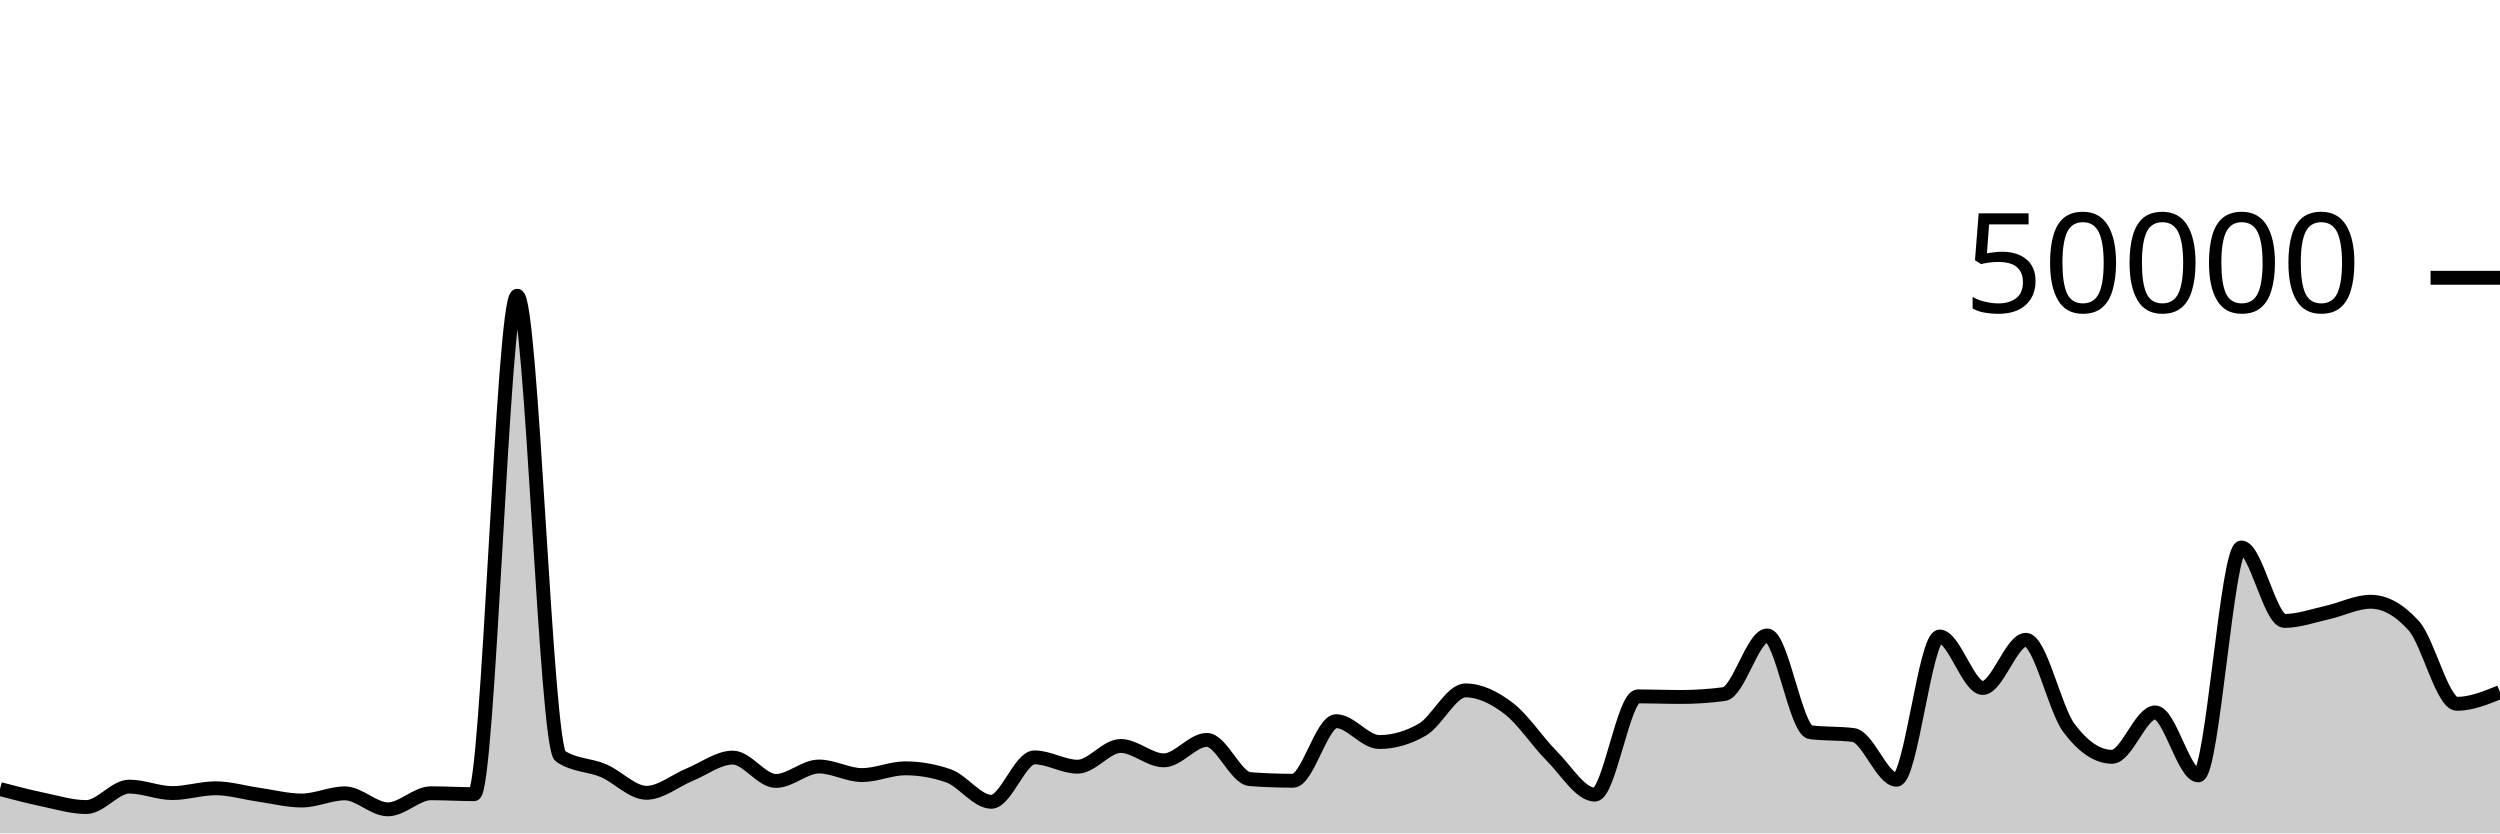
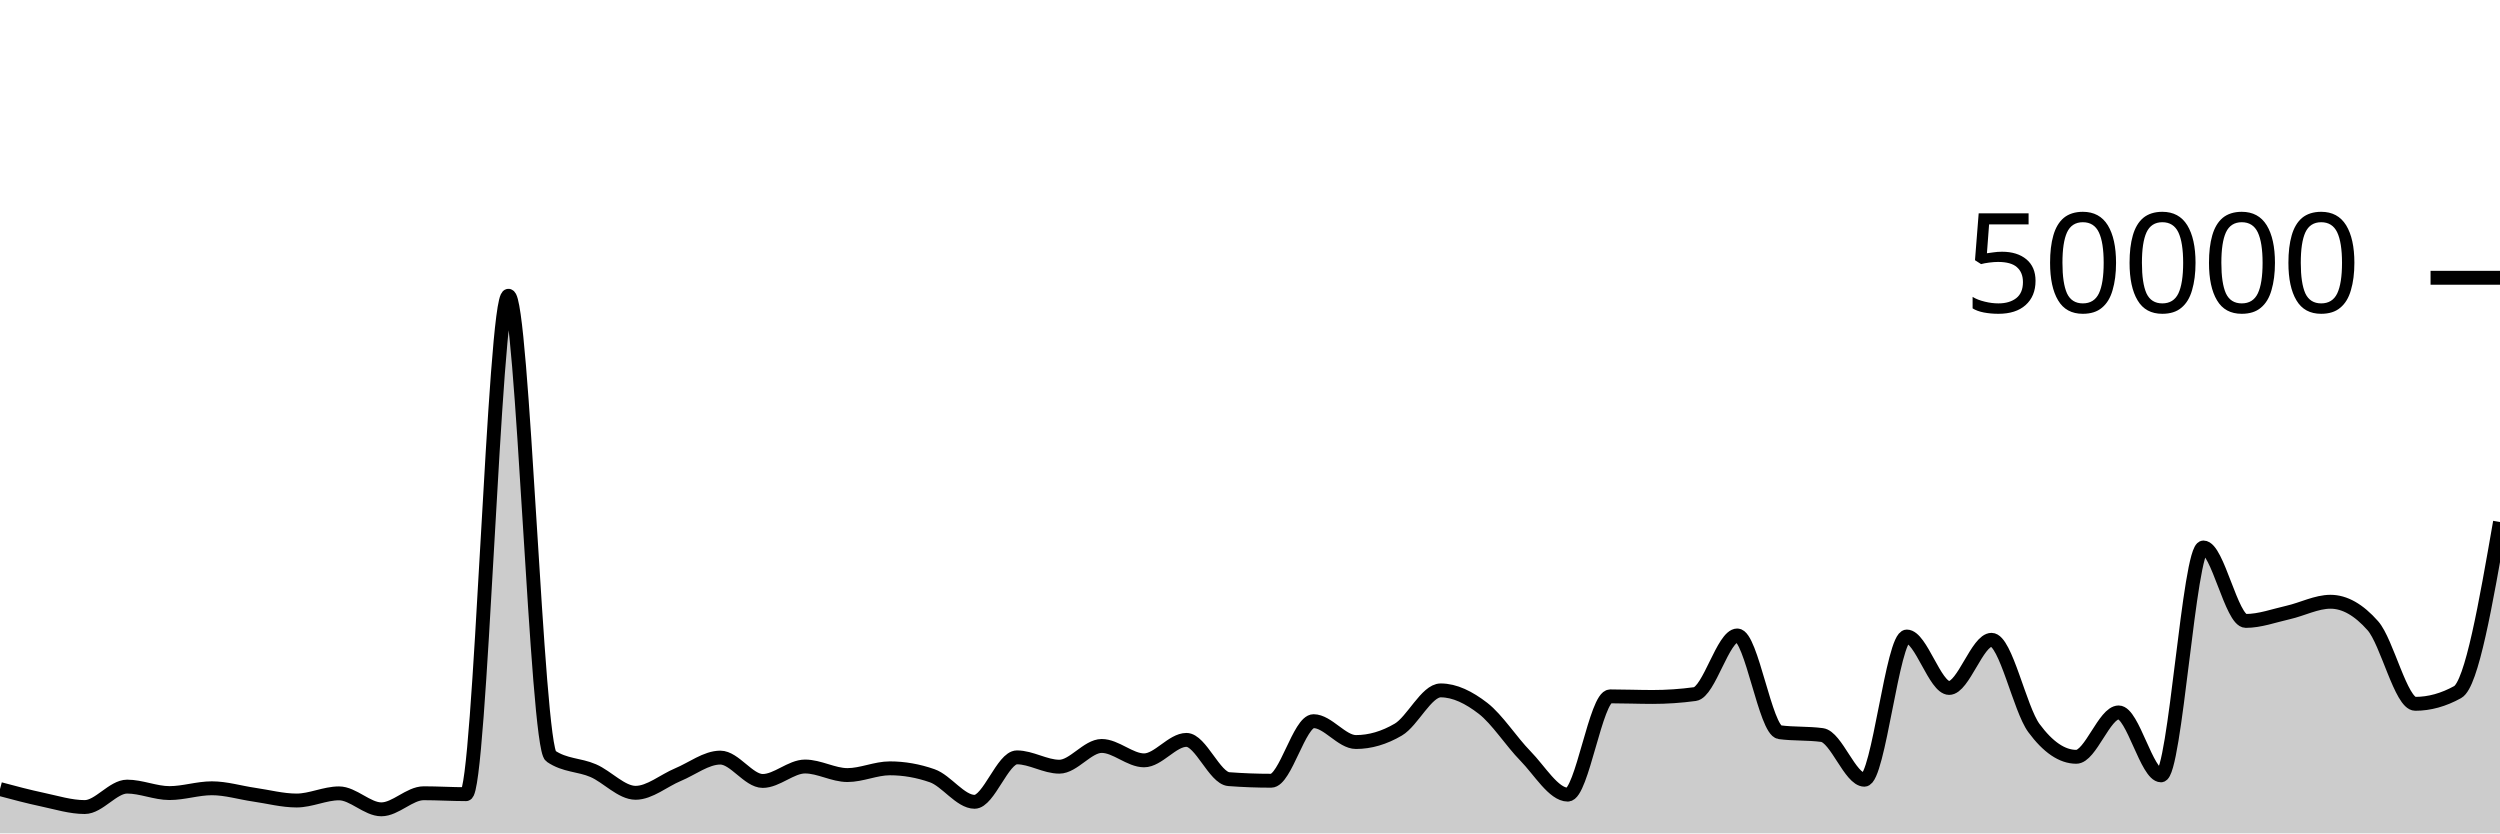
<svg xmlns="http://www.w3.org/2000/svg" viewBox="0 0 180 60">
  <g transform="translate(0,20)">
-     <path class="area" fill="rgba(0, 0, 0, 0.2)" d="M0,36.812C1.034,37.084,2.069,37.355,3.103,37.571C4.138,37.787,5.172,38.108,6.207,38.108C7.241,38.108,8.276,36.636,9.31,36.636C10.345,36.636,11.379,37.102,12.414,37.102C13.448,37.102,14.483,36.756,15.517,36.756C16.552,36.756,17.586,37.072,18.621,37.218C19.655,37.365,20.69,37.637,21.724,37.637C22.759,37.637,23.793,37.122,24.828,37.122C25.862,37.122,26.897,38.272,27.931,38.272C28.966,38.272,30,37.114,31.034,37.114C32.069,37.114,33.103,37.18,34.138,37.18C35.172,37.18,36.207,1.294,37.241,1.294C38.276,1.294,39.31,33.746,40.345,34.442C41.379,35.138,42.414,35.046,43.448,35.486C44.483,35.926,45.517,37.082,46.552,37.082C47.586,37.082,48.621,36.197,49.655,35.774C50.69,35.352,51.724,34.547,52.759,34.547C53.793,34.547,54.828,36.229,55.862,36.229C56.897,36.229,57.931,35.189,58.966,35.189C60,35.189,61.034,35.805,62.069,35.805C63.103,35.805,64.138,35.32,65.172,35.32C66.207,35.32,67.241,35.498,68.276,35.854C69.31,36.209,70.345,37.73,71.379,37.73C72.414,37.73,73.448,34.53,74.483,34.53C75.517,34.53,76.552,35.202,77.586,35.202C78.621,35.202,79.655,33.709,80.69,33.709C81.724,33.709,82.759,34.745,83.793,34.745C84.828,34.745,85.862,33.272,86.897,33.272C87.931,33.272,88.966,36.022,90,36.098C91.034,36.175,92.069,36.213,93.103,36.213C94.138,36.213,95.172,31.924,96.207,31.924C97.241,31.924,98.276,33.426,99.31,33.426C100.345,33.426,101.379,33.128,102.414,32.531C103.448,31.934,104.483,29.708,105.517,29.708C106.552,29.708,107.586,30.216,108.621,31.002C109.655,31.789,110.69,33.394,111.724,34.429C112.759,35.464,113.793,37.214,114.828,37.214C115.862,37.214,116.897,30.138,117.931,30.138C118.966,30.138,120,30.181,121.034,30.181C122.069,30.181,123.103,30.112,124.138,29.974C125.172,29.835,126.207,25.752,127.241,25.752C128.276,25.752,129.31,32.586,130.345,32.72C131.379,32.854,132.414,32.787,133.448,32.922C134.483,33.056,135.517,36.141,136.552,36.141C137.586,36.141,138.621,25.829,139.655,25.829C140.69,25.829,141.724,29.533,142.759,29.533C143.793,29.533,144.828,26.066,145.862,26.066C146.897,26.066,147.931,31.039,148.966,32.419C150,33.799,151.034,34.49,152.069,34.49C153.103,34.49,154.138,31.294,155.172,31.294C156.207,31.294,157.241,35.826,158.276,35.826C159.31,35.826,160.345,19.418,161.379,19.418C162.414,19.418,163.448,24.706,164.483,24.706C165.517,24.706,166.552,24.328,167.586,24.098C168.621,23.867,169.655,23.326,170.69,23.326C171.724,23.326,172.759,23.902,173.793,25.055C174.828,26.208,175.862,30.675,176.897,30.675C177.931,30.675,178.966,30.253,180,29.831L180,40C178.966,40,177.931,40,176.897,40C175.862,40,174.828,40,173.793,40C172.759,40,171.724,40,170.69,40C169.655,40,168.621,40,167.586,40C166.552,40,165.517,40,164.483,40C163.448,40,162.414,40,161.379,40C160.345,40,159.31,40,158.276,40C157.241,40,156.207,40,155.172,40C154.138,40,153.103,40,152.069,40C151.034,40,150,40,148.966,40C147.931,40,146.897,40,145.862,40C144.828,40,143.793,40,142.759,40C141.724,40,140.69,40,139.655,40C138.621,40,137.586,40,136.552,40C135.517,40,134.483,40,133.448,40C132.414,40,131.379,40,130.345,40C129.31,40,128.276,40,127.241,40C126.207,40,125.172,40,124.138,40C123.103,40,122.069,40,121.034,40C120,40,118.966,40,117.931,40C116.897,40,115.862,40,114.828,40C113.793,40,112.759,40,111.724,40C110.69,40,109.655,40,108.621,40C107.586,40,106.552,40,105.517,40C104.483,40,103.448,40,102.414,40C101.379,40,100.345,40,99.31,40C98.276,40,97.241,40,96.207,40C95.172,40,94.138,40,93.103,40C92.069,40,91.034,40,90,40C88.966,40,87.931,40,86.897,40C85.862,40,84.828,40,83.793,40C82.759,40,81.724,40,80.69,40C79.655,40,78.621,40,77.586,40C76.552,40,75.517,40,74.483,40C73.448,40,72.414,40,71.379,40C70.345,40,69.31,40,68.276,40C67.241,40,66.207,40,65.172,40C64.138,40,63.103,40,62.069,40C61.034,40,60,40,58.966,40C57.931,40,56.897,40,55.862,40C54.828,40,53.793,40,52.759,40C51.724,40,50.69,40,49.655,40C48.621,40,47.586,40,46.552,40C45.517,40,44.483,40,43.448,40C42.414,40,41.379,40,40.345,40C39.31,40,38.276,40,37.241,40C36.207,40,35.172,40,34.138,40C33.103,40,32.069,40,31.034,40C30,40,28.966,40,27.931,40C26.897,40,25.862,40,24.828,40C23.793,40,22.759,40,21.724,40C20.69,40,19.655,40,18.621,40C17.586,40,16.552,40,15.517,40C14.483,40,13.448,40,12.414,40C11.379,40,10.345,40,9.31,40C8.276,40,7.241,40,6.207,40C5.172,40,4.138,40,3.103,40C2.069,40,1.034,40,0,40Z" />
-     <path class="line" stroke="black" fill="none" d="M0,36.812C1.034,37.084,2.069,37.355,3.103,37.571C4.138,37.787,5.172,38.108,6.207,38.108C7.241,38.108,8.276,36.636,9.31,36.636C10.345,36.636,11.379,37.102,12.414,37.102C13.448,37.102,14.483,36.756,15.517,36.756C16.552,36.756,17.586,37.072,18.621,37.218C19.655,37.365,20.69,37.637,21.724,37.637C22.759,37.637,23.793,37.122,24.828,37.122C25.862,37.122,26.897,38.272,27.931,38.272C28.966,38.272,30,37.114,31.034,37.114C32.069,37.114,33.103,37.18,34.138,37.18C35.172,37.18,36.207,1.294,37.241,1.294C38.276,1.294,39.31,33.746,40.345,34.442C41.379,35.138,42.414,35.046,43.448,35.486C44.483,35.926,45.517,37.082,46.552,37.082C47.586,37.082,48.621,36.197,49.655,35.774C50.69,35.352,51.724,34.547,52.759,34.547C53.793,34.547,54.828,36.229,55.862,36.229C56.897,36.229,57.931,35.189,58.966,35.189C60,35.189,61.034,35.805,62.069,35.805C63.103,35.805,64.138,35.32,65.172,35.32C66.207,35.32,67.241,35.498,68.276,35.854C69.31,36.209,70.345,37.73,71.379,37.73C72.414,37.73,73.448,34.53,74.483,34.53C75.517,34.53,76.552,35.202,77.586,35.202C78.621,35.202,79.655,33.709,80.69,33.709C81.724,33.709,82.759,34.745,83.793,34.745C84.828,34.745,85.862,33.272,86.897,33.272C87.931,33.272,88.966,36.022,90,36.098C91.034,36.175,92.069,36.213,93.103,36.213C94.138,36.213,95.172,31.924,96.207,31.924C97.241,31.924,98.276,33.426,99.31,33.426C100.345,33.426,101.379,33.128,102.414,32.531C103.448,31.934,104.483,29.708,105.517,29.708C106.552,29.708,107.586,30.216,108.621,31.002C109.655,31.789,110.69,33.394,111.724,34.429C112.759,35.464,113.793,37.214,114.828,37.214C115.862,37.214,116.897,30.138,117.931,30.138C118.966,30.138,120,30.181,121.034,30.181C122.069,30.181,123.103,30.112,124.138,29.974C125.172,29.835,126.207,25.752,127.241,25.752C128.276,25.752,129.31,32.586,130.345,32.72C131.379,32.854,132.414,32.787,133.448,32.922C134.483,33.056,135.517,36.141,136.552,36.141C137.586,36.141,138.621,25.829,139.655,25.829C140.69,25.829,141.724,29.533,142.759,29.533C143.793,29.533,144.828,26.066,145.862,26.066C146.897,26.066,147.931,31.039,148.966,32.419C150,33.799,151.034,34.49,152.069,34.49C153.103,34.49,154.138,31.294,155.172,31.294C156.207,31.294,157.241,35.826,158.276,35.826C159.31,35.826,160.345,19.418,161.379,19.418C162.414,19.418,163.448,24.706,164.483,24.706C165.517,24.706,166.552,24.328,167.586,24.098C168.621,23.867,169.655,23.326,170.69,23.326C171.724,23.326,172.759,23.902,173.793,25.055C174.828,26.208,175.862,30.675,176.897,30.675C177.931,30.675,178.966,30.253,180,29.831" />
+     <path class="area" fill="rgba(0, 0, 0, 0.2)" d="M0,36.812C1.017,37.084,2.034,37.355,3.051,37.571C4.068,37.787,5.085,38.108,6.102,38.108C7.119,38.108,8.136,36.636,9.153,36.636C10.169,36.636,11.186,37.102,12.203,37.102C13.22,37.102,14.237,36.756,15.254,36.756C16.271,36.756,17.288,37.072,18.305,37.218C19.322,37.365,20.339,37.637,21.356,37.637C22.373,37.637,23.39,37.122,24.407,37.122C25.424,37.122,26.441,38.272,27.458,38.272C28.475,38.272,29.492,37.114,30.508,37.114C31.525,37.114,32.542,37.18,33.559,37.18C34.576,37.18,35.593,1.294,36.61,1.294C37.627,1.294,38.644,33.746,39.661,34.442C40.678,35.138,41.695,35.046,42.712,35.486C43.729,35.926,44.746,37.082,45.763,37.082C46.78,37.082,47.797,36.197,48.814,35.774C49.831,35.352,50.847,34.547,51.864,34.547C52.881,34.547,53.898,36.229,54.915,36.229C55.932,36.229,56.949,35.189,57.966,35.189C58.983,35.189,60,35.805,61.017,35.805C62.034,35.805,63.051,35.32,64.068,35.32C65.085,35.32,66.102,35.498,67.119,35.854C68.136,36.209,69.153,37.73,70.169,37.73C71.186,37.73,72.203,34.53,73.22,34.53C74.237,34.53,75.254,35.202,76.271,35.202C77.288,35.202,78.305,33.709,79.322,33.709C80.339,33.709,81.356,34.745,82.373,34.745C83.39,34.745,84.407,33.272,85.424,33.272C86.441,33.272,87.458,36.022,88.475,36.098C89.492,36.175,90.508,36.213,91.525,36.213C92.542,36.213,93.559,31.924,94.576,31.924C95.593,31.924,96.61,33.426,97.627,33.426C98.644,33.426,99.661,33.128,100.678,32.531C101.695,31.934,102.712,29.708,103.729,29.708C104.746,29.708,105.763,30.216,106.78,31.002C107.797,31.789,108.814,33.394,109.831,34.429C110.847,35.464,111.864,37.214,112.881,37.214C113.898,37.214,114.915,30.138,115.932,30.138C116.949,30.138,117.966,30.181,118.983,30.181C120,30.181,121.017,30.112,122.034,29.974C123.051,29.835,124.068,25.752,125.085,25.752C126.102,25.752,127.119,32.586,128.136,32.72C129.153,32.854,130.169,32.787,131.186,32.922C132.203,33.056,133.22,36.141,134.237,36.141C135.254,36.141,136.271,25.829,137.288,25.829C138.305,25.829,139.322,29.533,140.339,29.533C141.356,29.533,142.373,26.066,143.39,26.066C144.407,26.066,145.424,31.039,146.441,32.419C147.458,33.799,148.475,34.49,149.492,34.49C150.508,34.49,151.525,31.294,152.542,31.294C153.559,31.294,154.576,35.826,155.593,35.826C156.61,35.826,157.627,19.418,158.644,19.418C159.661,19.418,160.678,24.706,161.695,24.706C162.712,24.706,163.729,24.328,164.746,24.098C165.763,23.867,166.78,23.326,167.797,23.326C168.814,23.326,169.831,23.902,170.847,25.055C171.864,26.208,172.881,30.675,173.898,30.675C174.915,30.675,175.932,30.394,176.949,29.831C177.966,29.269,178.983,23.427,180,17.585L180,40C178.983,40,177.966,40,176.949,40C175.932,40,174.915,40,173.898,40C172.881,40,171.864,40,170.847,40C169.831,40,168.814,40,167.797,40C166.78,40,165.763,40,164.746,40C163.729,40,162.712,40,161.695,40C160.678,40,159.661,40,158.644,40C157.627,40,156.61,40,155.593,40C154.576,40,153.559,40,152.542,40C151.525,40,150.508,40,149.492,40C148.475,40,147.458,40,146.441,40C145.424,40,144.407,40,143.39,40C142.373,40,141.356,40,140.339,40C139.322,40,138.305,40,137.288,40C136.271,40,135.254,40,134.237,40C133.22,40,132.203,40,131.186,40C130.169,40,129.153,40,128.136,40C127.119,40,126.102,40,125.085,40C124.068,40,123.051,40,122.034,40C121.017,40,120,40,118.983,40C117.966,40,116.949,40,115.932,40C114.915,40,113.898,40,112.881,40C111.864,40,110.847,40,109.831,40C108.814,40,107.797,40,106.78,40C105.763,40,104.746,40,103.729,40C102.712,40,101.695,40,100.678,40C99.661,40,98.644,40,97.627,40C96.61,40,95.593,40,94.576,40C93.559,40,92.542,40,91.525,40C90.508,40,89.492,40,88.475,40C87.458,40,86.441,40,85.424,40C84.407,40,83.39,40,82.373,40C81.356,40,80.339,40,79.322,40C78.305,40,77.288,40,76.271,40C75.254,40,74.237,40,73.22,40C72.203,40,71.186,40,70.169,40C69.153,40,68.136,40,67.119,40C66.102,40,65.085,40,64.068,40C63.051,40,62.034,40,61.017,40C60,40,58.983,40,57.966,40C56.949,40,55.932,40,54.915,40C53.898,40,52.881,40,51.864,40C50.847,40,49.831,40,48.814,40C47.797,40,46.78,40,45.763,40C44.746,40,43.729,40,42.712,40C41.695,40,40.678,40,39.661,40C38.644,40,37.627,40,36.61,40C35.593,40,34.576,40,33.559,40C32.542,40,31.525,40,30.508,40C29.492,40,28.475,40,27.458,40C26.441,40,25.424,40,24.407,40C23.39,40,22.373,40,21.356,40C20.339,40,19.322,40,18.305,40C17.288,40,16.271,40,15.254,40C14.237,40,13.22,40,12.203,40C11.186,40,10.169,40,9.153,40C8.136,40,7.119,40,6.102,40C5.085,40,4.068,40,3.051,40C2.034,40,1.017,40,0,40Z" />
+     <path class="line" stroke="black" fill="none" d="M0,36.812C1.017,37.084,2.034,37.355,3.051,37.571C4.068,37.787,5.085,38.108,6.102,38.108C7.119,38.108,8.136,36.636,9.153,36.636C10.169,36.636,11.186,37.102,12.203,37.102C13.22,37.102,14.237,36.756,15.254,36.756C16.271,36.756,17.288,37.072,18.305,37.218C19.322,37.365,20.339,37.637,21.356,37.637C22.373,37.637,23.39,37.122,24.407,37.122C25.424,37.122,26.441,38.272,27.458,38.272C28.475,38.272,29.492,37.114,30.508,37.114C31.525,37.114,32.542,37.18,33.559,37.18C34.576,37.18,35.593,1.294,36.61,1.294C37.627,1.294,38.644,33.746,39.661,34.442C40.678,35.138,41.695,35.046,42.712,35.486C43.729,35.926,44.746,37.082,45.763,37.082C46.78,37.082,47.797,36.197,48.814,35.774C49.831,35.352,50.847,34.547,51.864,34.547C52.881,34.547,53.898,36.229,54.915,36.229C55.932,36.229,56.949,35.189,57.966,35.189C58.983,35.189,60,35.805,61.017,35.805C62.034,35.805,63.051,35.32,64.068,35.32C65.085,35.32,66.102,35.498,67.119,35.854C68.136,36.209,69.153,37.73,70.169,37.73C71.186,37.73,72.203,34.53,73.22,34.53C74.237,34.53,75.254,35.202,76.271,35.202C77.288,35.202,78.305,33.709,79.322,33.709C80.339,33.709,81.356,34.745,82.373,34.745C83.39,34.745,84.407,33.272,85.424,33.272C86.441,33.272,87.458,36.022,88.475,36.098C89.492,36.175,90.508,36.213,91.525,36.213C92.542,36.213,93.559,31.924,94.576,31.924C95.593,31.924,96.61,33.426,97.627,33.426C98.644,33.426,99.661,33.128,100.678,32.531C101.695,31.934,102.712,29.708,103.729,29.708C104.746,29.708,105.763,30.216,106.78,31.002C107.797,31.789,108.814,33.394,109.831,34.429C110.847,35.464,111.864,37.214,112.881,37.214C113.898,37.214,114.915,30.138,115.932,30.138C116.949,30.138,117.966,30.181,118.983,30.181C120,30.181,121.017,30.112,122.034,29.974C123.051,29.835,124.068,25.752,125.085,25.752C126.102,25.752,127.119,32.586,128.136,32.72C129.153,32.854,130.169,32.787,131.186,32.922C132.203,33.056,133.22,36.141,134.237,36.141C135.254,36.141,136.271,25.829,137.288,25.829C138.305,25.829,139.322,29.533,140.339,29.533C141.356,29.533,142.373,26.066,143.39,26.066C144.407,26.066,145.424,31.039,146.441,32.419C147.458,33.799,148.475,34.49,149.492,34.49C150.508,34.49,151.525,31.294,152.542,31.294C153.559,31.294,154.576,35.826,155.593,35.826C156.61,35.826,157.627,19.418,158.644,19.418C159.661,19.418,160.678,24.706,161.695,24.706C162.712,24.706,163.729,24.328,164.746,24.098C165.763,23.867,166.78,23.326,167.797,23.326C168.814,23.326,169.831,23.902,170.847,25.055C171.864,26.208,172.881,30.675,173.898,30.675C174.915,30.675,175.932,30.394,176.949,29.831C177.966,29.269,178.983,23.427,180,17.585" />
    <path class="axis-ceiling" stroke-width="1" stroke="black" fill="none" d="M175,0L180,0" />
    <text class="axis-ceiling-label" font-family="sans-serif" text-anchor="end" font-size="10px" x="170" y="2.5">50000</text>
  </g>
</svg>
